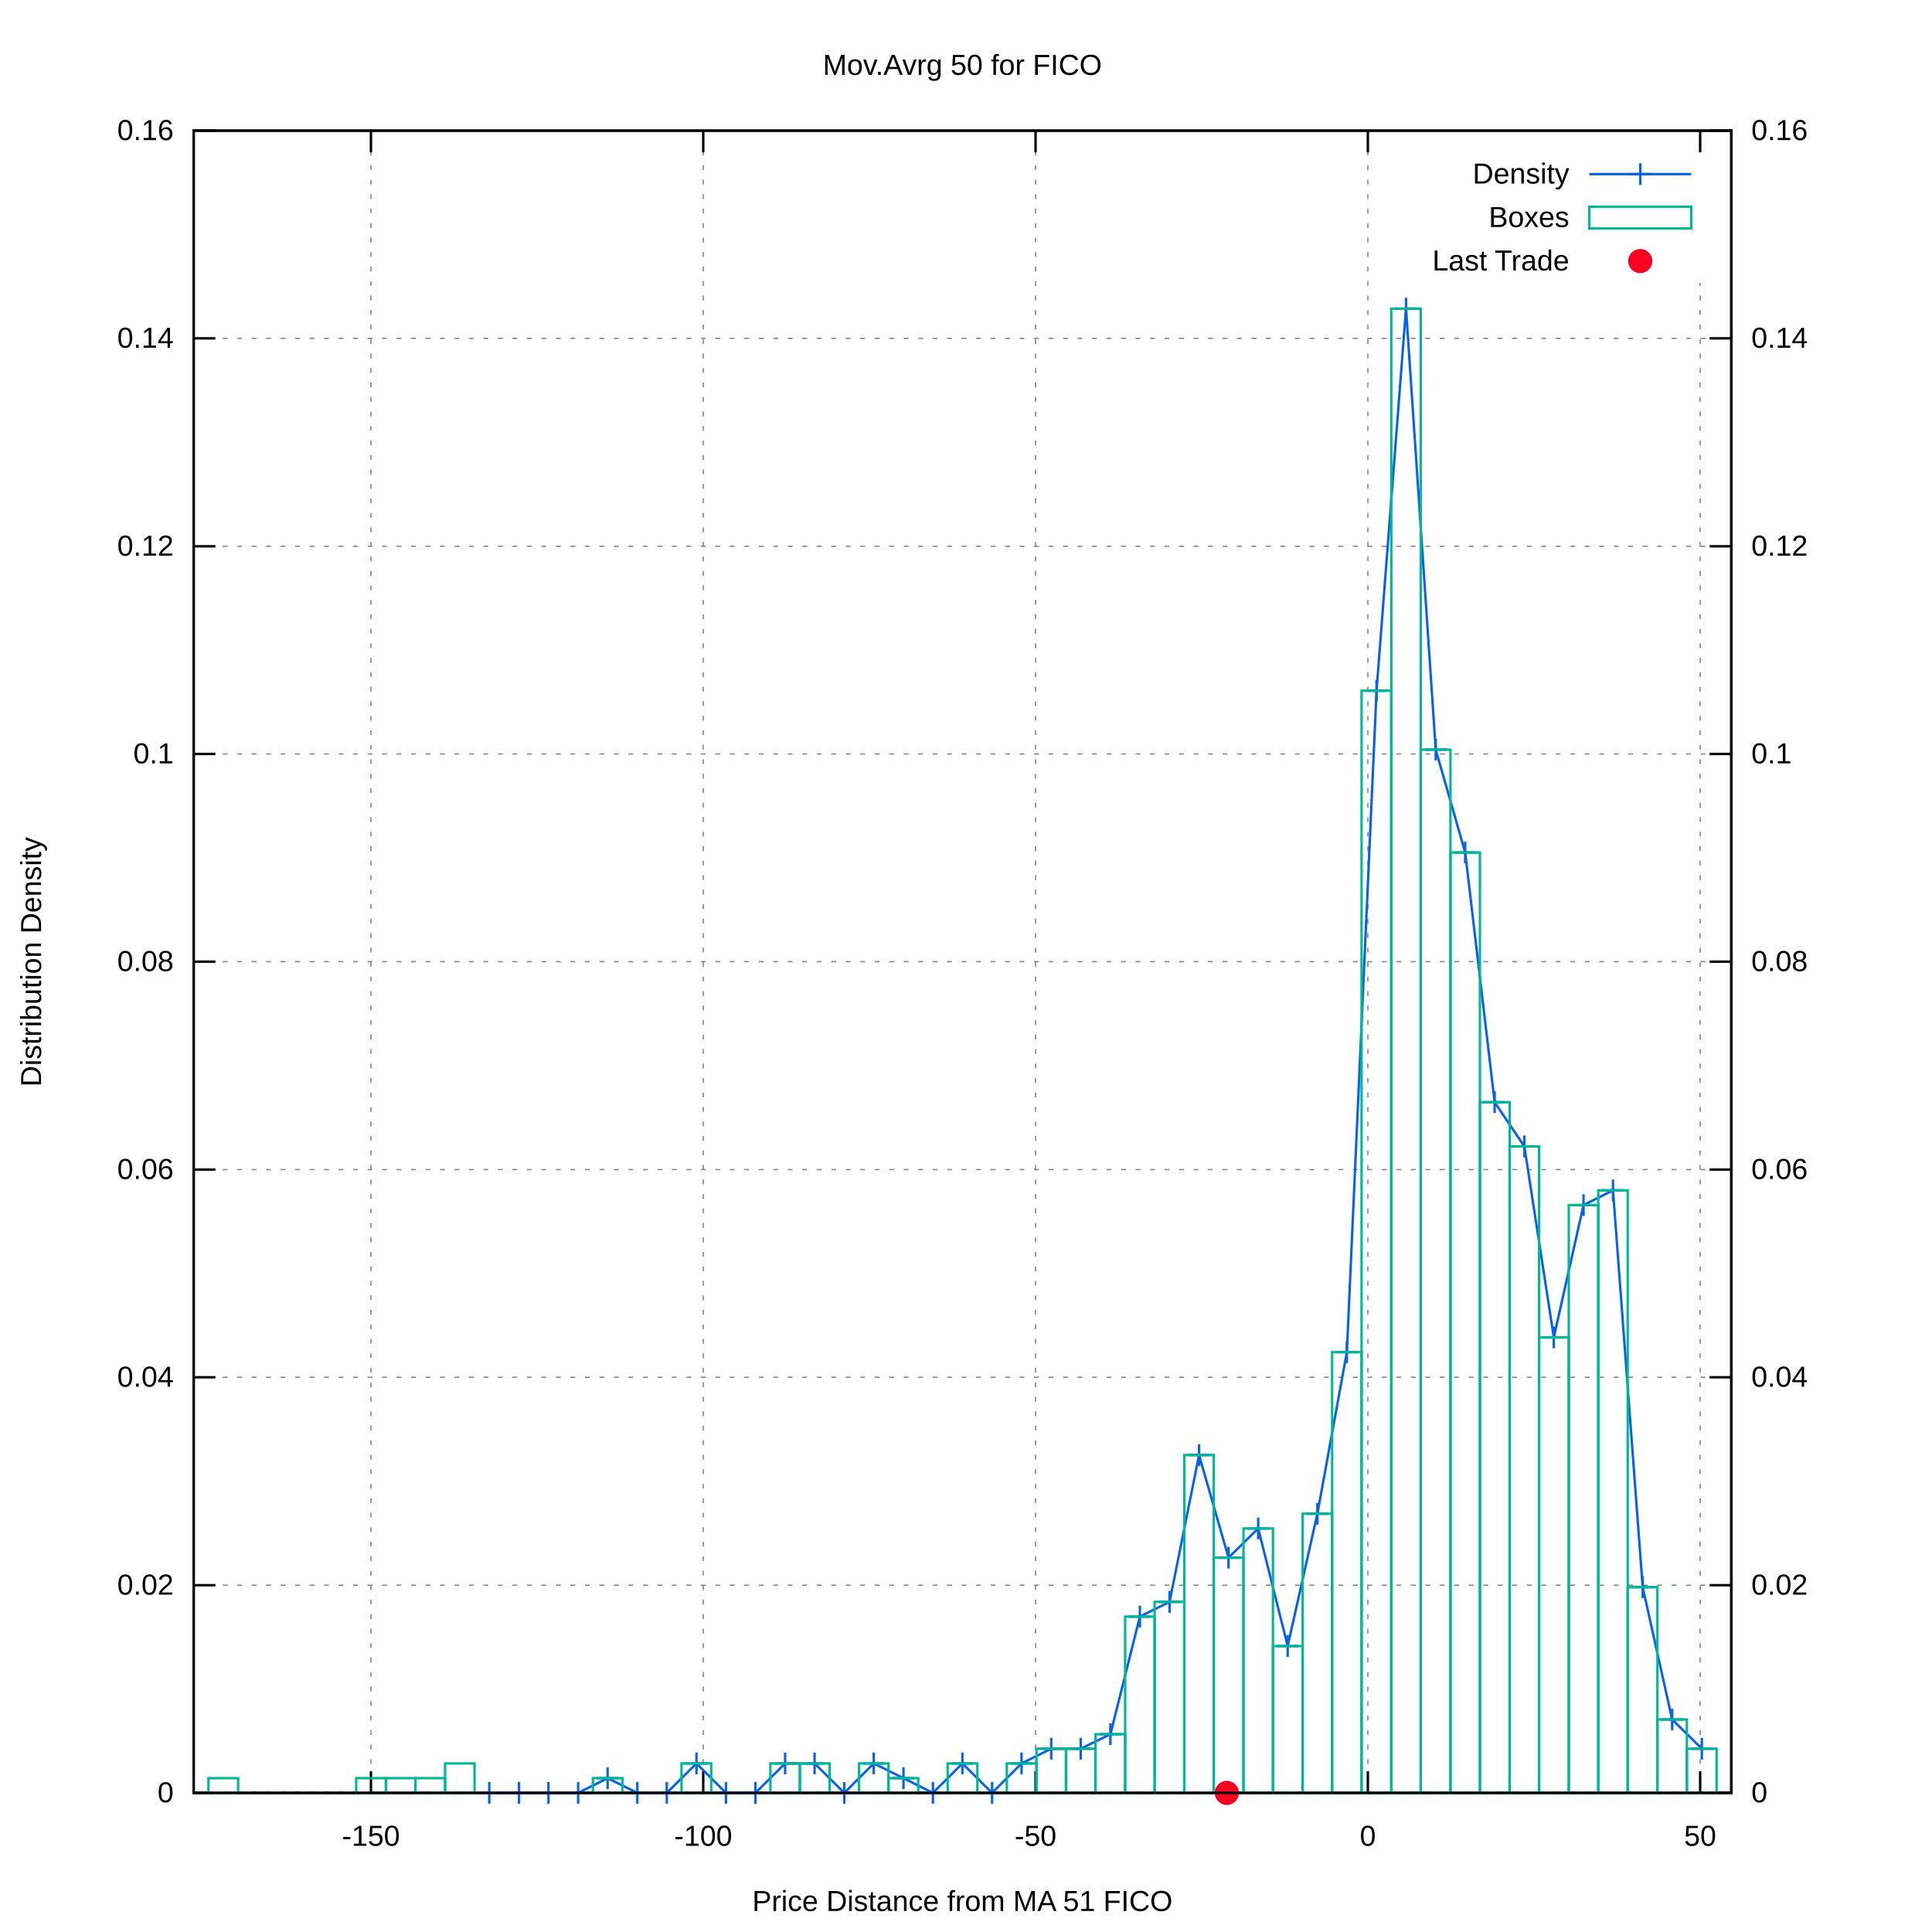
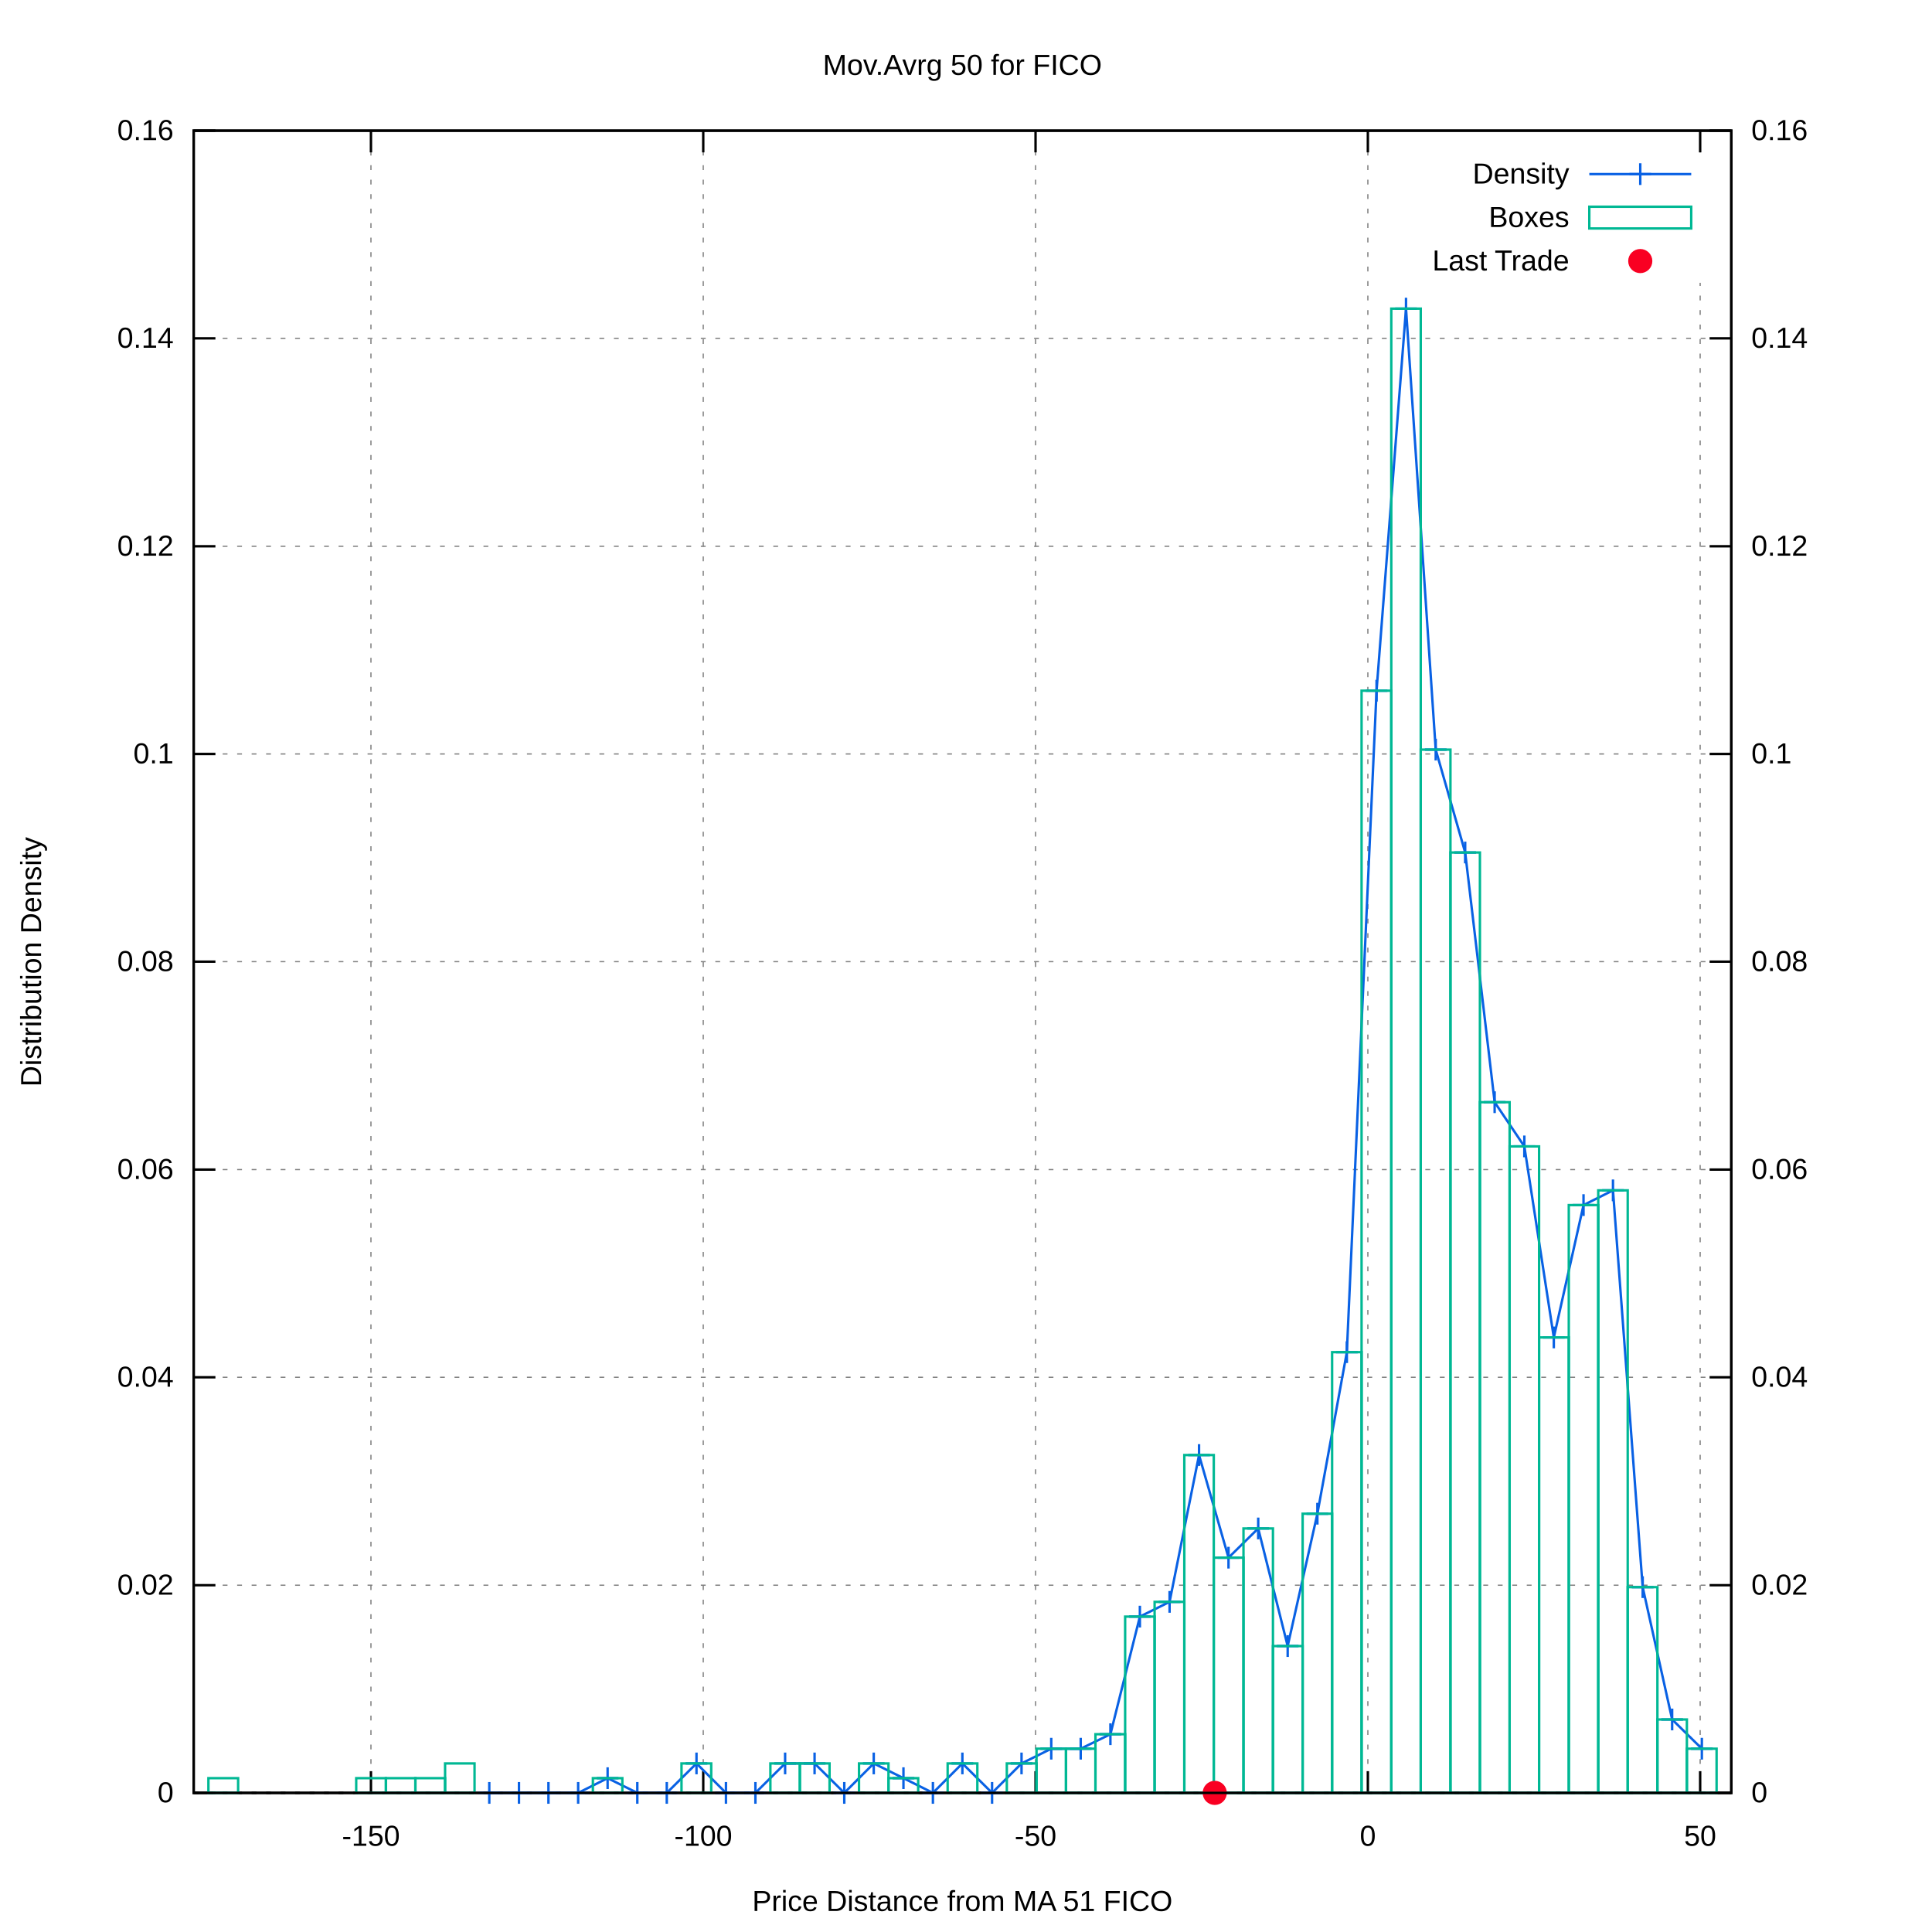
<svg xmlns="http://www.w3.org/2000/svg" xmlns:xlink="http://www.w3.org/1999/xlink" viewBox="0 0 800 800">
  <g id="gnuplot_canvas">
    <rect x="0" y="0" width="800" height="800" fill="#ffffff" />
    <defs>
      <circle id="gpDot" r="0.5" stroke-width="0.5" />
      <path id="gpPt0" stroke-width="0.222" stroke="currentColor" d="M-1,0 h2 M0,-1 v2" />
      <path id="gpPt1" stroke-width="0.222" stroke="currentColor" d="M-1,-1 L1,1 M1,-1 L-1,1" />
      <path id="gpPt2" stroke-width="0.222" stroke="currentColor" d="M-1,0 L1,0 M0,-1 L0,1 M-1,-1 L1,1 M-1,1 L1,-1" />
      <rect id="gpPt3" stroke-width="0.222" stroke="currentColor" x="-1" y="-1" width="2" height="2" />
      <rect id="gpPt4" stroke-width="0.222" stroke="currentColor" fill="currentColor" x="-1" y="-1" width="2" height="2" />
      <circle id="gpPt5" stroke-width="0.222" stroke="currentColor" cx="0" cy="0" r="1" />
      <use xlink:href="#gpPt5" id="gpPt6" fill="currentColor" stroke="none" />
      <path id="gpPt7" stroke-width="0.222" stroke="currentColor" d="M0,-1.33 L-1.33,0.67 L1.33,0.67 z" />
      <use xlink:href="#gpPt7" id="gpPt8" fill="currentColor" stroke="none" />
      <use xlink:href="#gpPt7" id="gpPt9" stroke="currentColor" transform="rotate(180)" />
      <use xlink:href="#gpPt9" id="gpPt10" fill="currentColor" stroke="none" />
      <use xlink:href="#gpPt3" id="gpPt11" stroke="currentColor" transform="rotate(45)" />
      <use xlink:href="#gpPt11" id="gpPt12" fill="currentColor" stroke="none" />
      <path id="gpPt13" stroke-width="0.222" stroke="currentColor" d="M0,1.330 L1.265,0.411 L0.782,-1.067 L-0.782,-1.076 L-1.265,0.411 z" />
      <use xlink:href="#gpPt13" id="gpPt14" fill="currentColor" stroke="none" />
      <filter id="textbox" filterUnits="objectBoundingBox" x="0" y="0" height="1" width="1">
        <feFlood flood-color="#FFFFFF" flood-opacity="1" result="bgnd" />
        <feComposite in="SourceGraphic" in2="bgnd" operator="atop" />
      </filter>
      <filter id="greybox" filterUnits="objectBoundingBox" x="0" y="0" height="1" width="1">
        <feFlood flood-color="lightgrey" flood-opacity="1" result="grey" />
        <feComposite in="SourceGraphic" in2="grey" operator="atop" />
      </filter>
    </defs>
    <g fill="none" color="#FFFFFF" stroke="black" stroke-width="1.00" stroke-linecap="butt" stroke-linejoin="miter">
</g>
    <g fill="none" color="black" stroke="currentColor" stroke-width="1.00" stroke-linecap="butt" stroke-linejoin="miter">
</g>
    <g fill="none" color="black" stroke="black" stroke-width="0.50" stroke-linecap="butt" stroke-linejoin="miter">
</g>
    <g fill="none" color="gray" stroke="currentColor" stroke-width="0.50" stroke-linecap="butt" stroke-linejoin="miter">
      <path stroke="gray" stroke-dasharray="2,4" class="gridline" d="M80.2,742.4 L716.9,742.4  " />
    </g>
    <g fill="none" color="gray" stroke="gray" stroke-width="1.00" stroke-linecap="butt" stroke-linejoin="miter">
</g>
    <g fill="none" color="black" stroke="currentColor" stroke-width="1.00" stroke-linecap="butt" stroke-linejoin="miter">
      <path stroke="black" d="M80.2,742.4 L89.2,742.4  " />
      <g transform="translate(71.9,746.3)" stroke="none" fill="black" font-family="arial" font-size="12.00" text-anchor="end">
        <text>
          <tspan font-family="arial"> 0</tspan>
        </text>
      </g>
    </g>
    <g fill="none" color="black" stroke="currentColor" stroke-width="1.00" stroke-linecap="butt" stroke-linejoin="miter">
</g>
    <g fill="none" color="black" stroke="black" stroke-width="0.50" stroke-linecap="butt" stroke-linejoin="miter">
</g>
    <g fill="none" color="gray" stroke="currentColor" stroke-width="0.50" stroke-linecap="butt" stroke-linejoin="miter">
      <path stroke="gray" stroke-dasharray="2,4" class="gridline" d="M80.2,656.4 L716.9,656.4  " />
    </g>
    <g fill="none" color="gray" stroke="gray" stroke-width="1.00" stroke-linecap="butt" stroke-linejoin="miter">
</g>
    <g fill="none" color="black" stroke="currentColor" stroke-width="1.00" stroke-linecap="butt" stroke-linejoin="miter">
      <path stroke="black" d="M80.2,656.4 L89.2,656.4  " />
      <g transform="translate(71.9,660.3)" stroke="none" fill="black" font-family="arial" font-size="12.00" text-anchor="end">
        <text>
          <tspan font-family="arial"> 0.02</tspan>
        </text>
      </g>
    </g>
    <g fill="none" color="black" stroke="currentColor" stroke-width="1.00" stroke-linecap="butt" stroke-linejoin="miter">
</g>
    <g fill="none" color="black" stroke="black" stroke-width="0.50" stroke-linecap="butt" stroke-linejoin="miter">
</g>
    <g fill="none" color="gray" stroke="currentColor" stroke-width="0.50" stroke-linecap="butt" stroke-linejoin="miter">
      <path stroke="gray" stroke-dasharray="2,4" class="gridline" d="M80.2,570.3 L716.9,570.3  " />
    </g>
    <g fill="none" color="gray" stroke="gray" stroke-width="1.00" stroke-linecap="butt" stroke-linejoin="miter">
</g>
    <g fill="none" color="black" stroke="currentColor" stroke-width="1.00" stroke-linecap="butt" stroke-linejoin="miter">
      <path stroke="black" d="M80.2,570.3 L89.2,570.3  " />
      <g transform="translate(71.9,574.2)" stroke="none" fill="black" font-family="arial" font-size="12.00" text-anchor="end">
        <text>
          <tspan font-family="arial"> 0.04</tspan>
        </text>
      </g>
    </g>
    <g fill="none" color="black" stroke="currentColor" stroke-width="1.00" stroke-linecap="butt" stroke-linejoin="miter">
</g>
    <g fill="none" color="black" stroke="black" stroke-width="0.50" stroke-linecap="butt" stroke-linejoin="miter">
</g>
    <g fill="none" color="gray" stroke="currentColor" stroke-width="0.50" stroke-linecap="butt" stroke-linejoin="miter">
      <path stroke="gray" stroke-dasharray="2,4" class="gridline" d="M80.2,484.3 L716.9,484.3  " />
    </g>
    <g fill="none" color="gray" stroke="gray" stroke-width="1.00" stroke-linecap="butt" stroke-linejoin="miter">
</g>
    <g fill="none" color="black" stroke="currentColor" stroke-width="1.00" stroke-linecap="butt" stroke-linejoin="miter">
      <path stroke="black" d="M80.2,484.3 L89.2,484.3  " />
      <g transform="translate(71.9,488.2)" stroke="none" fill="black" font-family="arial" font-size="12.00" text-anchor="end">
        <text>
          <tspan font-family="arial"> 0.06</tspan>
        </text>
      </g>
    </g>
    <g fill="none" color="black" stroke="currentColor" stroke-width="1.00" stroke-linecap="butt" stroke-linejoin="miter">
</g>
    <g fill="none" color="black" stroke="black" stroke-width="0.50" stroke-linecap="butt" stroke-linejoin="miter">
</g>
    <g fill="none" color="gray" stroke="currentColor" stroke-width="0.50" stroke-linecap="butt" stroke-linejoin="miter">
      <path stroke="gray" stroke-dasharray="2,4" class="gridline" d="M80.2,398.2 L716.9,398.2  " />
    </g>
    <g fill="none" color="gray" stroke="gray" stroke-width="1.00" stroke-linecap="butt" stroke-linejoin="miter">
</g>
    <g fill="none" color="black" stroke="currentColor" stroke-width="1.00" stroke-linecap="butt" stroke-linejoin="miter">
      <path stroke="black" d="M80.2,398.2 L89.2,398.2  " />
      <g transform="translate(71.9,402.1)" stroke="none" fill="black" font-family="arial" font-size="12.00" text-anchor="end">
        <text>
          <tspan font-family="arial"> 0.08</tspan>
        </text>
      </g>
    </g>
    <g fill="none" color="black" stroke="currentColor" stroke-width="1.00" stroke-linecap="butt" stroke-linejoin="miter">
</g>
    <g fill="none" color="black" stroke="black" stroke-width="0.50" stroke-linecap="butt" stroke-linejoin="miter">
</g>
    <g fill="none" color="gray" stroke="currentColor" stroke-width="0.50" stroke-linecap="butt" stroke-linejoin="miter">
      <path stroke="gray" stroke-dasharray="2,4" class="gridline" d="M80.2,312.2 L716.9,312.2  " />
    </g>
    <g fill="none" color="gray" stroke="gray" stroke-width="1.00" stroke-linecap="butt" stroke-linejoin="miter">
</g>
    <g fill="none" color="black" stroke="currentColor" stroke-width="1.00" stroke-linecap="butt" stroke-linejoin="miter">
      <path stroke="black" d="M80.2,312.2 L89.2,312.2  " />
      <g transform="translate(71.9,316.1)" stroke="none" fill="black" font-family="arial" font-size="12.00" text-anchor="end">
        <text>
          <tspan font-family="arial"> 0.1</tspan>
        </text>
      </g>
    </g>
    <g fill="none" color="black" stroke="currentColor" stroke-width="1.00" stroke-linecap="butt" stroke-linejoin="miter">
</g>
    <g fill="none" color="black" stroke="black" stroke-width="0.50" stroke-linecap="butt" stroke-linejoin="miter">
</g>
    <g fill="none" color="gray" stroke="currentColor" stroke-width="0.50" stroke-linecap="butt" stroke-linejoin="miter">
      <path stroke="gray" stroke-dasharray="2,4" class="gridline" d="M80.2,226.2 L716.9,226.2  " />
    </g>
    <g fill="none" color="gray" stroke="gray" stroke-width="1.00" stroke-linecap="butt" stroke-linejoin="miter">
</g>
    <g fill="none" color="black" stroke="currentColor" stroke-width="1.00" stroke-linecap="butt" stroke-linejoin="miter">
      <path stroke="black" d="M80.2,226.2 L89.2,226.2  " />
      <g transform="translate(71.9,230.1)" stroke="none" fill="black" font-family="arial" font-size="12.00" text-anchor="end">
        <text>
          <tspan font-family="arial"> 0.12</tspan>
        </text>
      </g>
    </g>
    <g fill="none" color="black" stroke="currentColor" stroke-width="1.00" stroke-linecap="butt" stroke-linejoin="miter">
</g>
    <g fill="none" color="black" stroke="black" stroke-width="0.50" stroke-linecap="butt" stroke-linejoin="miter">
</g>
    <g fill="none" color="gray" stroke="currentColor" stroke-width="0.50" stroke-linecap="butt" stroke-linejoin="miter">
      <path stroke="gray" stroke-dasharray="2,4" class="gridline" d="M80.2,140.1 L716.9,140.1  " />
    </g>
    <g fill="none" color="gray" stroke="gray" stroke-width="1.00" stroke-linecap="butt" stroke-linejoin="miter">
</g>
    <g fill="none" color="black" stroke="currentColor" stroke-width="1.00" stroke-linecap="butt" stroke-linejoin="miter">
      <path stroke="black" d="M80.2,140.1 L89.2,140.1  " />
      <g transform="translate(71.9,144.0)" stroke="none" fill="black" font-family="arial" font-size="12.00" text-anchor="end">
        <text>
          <tspan font-family="arial"> 0.14</tspan>
        </text>
      </g>
    </g>
    <g fill="none" color="black" stroke="currentColor" stroke-width="1.00" stroke-linecap="butt" stroke-linejoin="miter">
</g>
    <g fill="none" color="black" stroke="black" stroke-width="0.50" stroke-linecap="butt" stroke-linejoin="miter">
</g>
    <g fill="none" color="gray" stroke="currentColor" stroke-width="0.50" stroke-linecap="butt" stroke-linejoin="miter">
      <path stroke="gray" stroke-dasharray="2,4" class="gridline" d="M80.2,54.1 L716.9,54.1  " />
    </g>
    <g fill="none" color="gray" stroke="gray" stroke-width="1.00" stroke-linecap="butt" stroke-linejoin="miter">
</g>
    <g fill="none" color="black" stroke="currentColor" stroke-width="1.00" stroke-linecap="butt" stroke-linejoin="miter">
      <path stroke="black" d="M80.2,54.1 L89.2,54.1  " />
      <g transform="translate(71.9,58.0)" stroke="none" fill="black" font-family="arial" font-size="12.00" text-anchor="end">
        <text>
          <tspan font-family="arial"> 0.16</tspan>
        </text>
      </g>
    </g>
    <g fill="none" color="black" stroke="currentColor" stroke-width="1.00" stroke-linecap="butt" stroke-linejoin="miter">
</g>
    <g fill="none" color="black" stroke="black" stroke-width="0.50" stroke-linecap="butt" stroke-linejoin="miter">
</g>
    <g fill="none" color="gray" stroke="currentColor" stroke-width="0.50" stroke-linecap="butt" stroke-linejoin="miter">
      <path stroke="gray" stroke-dasharray="2,4" class="gridline" d="M153.6,742.4 L153.6,54.1  " />
    </g>
    <g fill="none" color="gray" stroke="gray" stroke-width="1.00" stroke-linecap="butt" stroke-linejoin="miter">
</g>
    <g fill="none" color="black" stroke="currentColor" stroke-width="1.00" stroke-linecap="butt" stroke-linejoin="miter">
      <path stroke="black" d="M153.6,742.4 L153.6,733.4 M153.6,54.1 L153.6,63.1  " />
      <g transform="translate(153.6,764.3)" stroke="none" fill="black" font-family="arial" font-size="12.00" text-anchor="middle">
        <text>
          <tspan font-family="arial">-150</tspan>
        </text>
      </g>
    </g>
    <g fill="none" color="black" stroke="currentColor" stroke-width="1.00" stroke-linecap="butt" stroke-linejoin="miter">
</g>
    <g fill="none" color="black" stroke="black" stroke-width="0.50" stroke-linecap="butt" stroke-linejoin="miter">
</g>
    <g fill="none" color="gray" stroke="currentColor" stroke-width="0.50" stroke-linecap="butt" stroke-linejoin="miter">
      <path stroke="gray" stroke-dasharray="2,4" class="gridline" d="M291.2,742.4 L291.2,54.1  " />
    </g>
    <g fill="none" color="gray" stroke="gray" stroke-width="1.00" stroke-linecap="butt" stroke-linejoin="miter">
</g>
    <g fill="none" color="black" stroke="currentColor" stroke-width="1.00" stroke-linecap="butt" stroke-linejoin="miter">
      <path stroke="black" d="M291.2,742.4 L291.2,733.4 M291.2,54.1 L291.2,63.1  " />
      <g transform="translate(291.2,764.3)" stroke="none" fill="black" font-family="arial" font-size="12.00" text-anchor="middle">
        <text>
          <tspan font-family="arial">-100</tspan>
        </text>
      </g>
    </g>
    <g fill="none" color="black" stroke="currentColor" stroke-width="1.00" stroke-linecap="butt" stroke-linejoin="miter">
</g>
    <g fill="none" color="black" stroke="black" stroke-width="0.50" stroke-linecap="butt" stroke-linejoin="miter">
</g>
    <g fill="none" color="gray" stroke="currentColor" stroke-width="0.50" stroke-linecap="butt" stroke-linejoin="miter">
      <path stroke="gray" stroke-dasharray="2,4" class="gridline" d="M428.8,742.4 L428.8,54.1  " />
    </g>
    <g fill="none" color="gray" stroke="gray" stroke-width="1.00" stroke-linecap="butt" stroke-linejoin="miter">
</g>
    <g fill="none" color="black" stroke="currentColor" stroke-width="1.00" stroke-linecap="butt" stroke-linejoin="miter">
      <path stroke="black" d="M428.8,742.4 L428.8,733.4 M428.8,54.1 L428.8,63.1  " />
      <g transform="translate(428.8,764.3)" stroke="none" fill="black" font-family="arial" font-size="12.00" text-anchor="middle">
        <text>
          <tspan font-family="arial">-50</tspan>
        </text>
      </g>
    </g>
    <g fill="none" color="black" stroke="currentColor" stroke-width="1.00" stroke-linecap="butt" stroke-linejoin="miter">
</g>
    <g fill="none" color="black" stroke="black" stroke-width="0.50" stroke-linecap="butt" stroke-linejoin="miter">
</g>
    <g fill="none" color="gray" stroke="currentColor" stroke-width="0.50" stroke-linecap="butt" stroke-linejoin="miter">
      <path stroke="gray" stroke-dasharray="2,4" class="gridline" d="M566.4,742.4 L566.4,54.1  " />
    </g>
    <g fill="none" color="gray" stroke="gray" stroke-width="1.00" stroke-linecap="butt" stroke-linejoin="miter">
</g>
    <g fill="none" color="black" stroke="currentColor" stroke-width="1.00" stroke-linecap="butt" stroke-linejoin="miter">
      <path stroke="black" d="M566.4,742.4 L566.4,733.4 M566.4,54.1 L566.4,63.1  " />
      <g transform="translate(566.4,764.3)" stroke="none" fill="black" font-family="arial" font-size="12.00" text-anchor="middle">
        <text>
          <tspan font-family="arial"> 0</tspan>
        </text>
      </g>
    </g>
    <g fill="none" color="black" stroke="currentColor" stroke-width="1.00" stroke-linecap="butt" stroke-linejoin="miter">
</g>
    <g fill="none" color="black" stroke="black" stroke-width="0.50" stroke-linecap="butt" stroke-linejoin="miter">
</g>
    <g fill="none" color="gray" stroke="currentColor" stroke-width="0.50" stroke-linecap="butt" stroke-linejoin="miter">
      <path stroke="gray" stroke-dasharray="2,4" class="gridline" d="M704.0,742.4 L704.0,117.1 M704.0,63.1 L704.0,54.1  " />
    </g>
    <g fill="none" color="gray" stroke="gray" stroke-width="1.00" stroke-linecap="butt" stroke-linejoin="miter">
</g>
    <g fill="none" color="black" stroke="currentColor" stroke-width="1.00" stroke-linecap="butt" stroke-linejoin="miter">
      <path stroke="black" d="M704.0,742.4 L704.0,733.4 M704.0,54.1 L704.0,63.1  " />
      <g transform="translate(704.0,764.3)" stroke="none" fill="black" font-family="arial" font-size="12.00" text-anchor="middle">
        <text>
          <tspan font-family="arial"> 50</tspan>
        </text>
      </g>
    </g>
    <g fill="none" color="black" stroke="currentColor" stroke-width="1.00" stroke-linecap="butt" stroke-linejoin="miter">
      <path stroke="black" d="M716.9,742.4 L707.9,742.4  " />
      <g transform="translate(725.2,746.3)" stroke="none" fill="black" font-family="arial" font-size="12.00" text-anchor="start">
        <text>
          <tspan font-family="arial"> 0</tspan>
        </text>
      </g>
    </g>
    <g fill="none" color="black" stroke="currentColor" stroke-width="1.00" stroke-linecap="butt" stroke-linejoin="miter">
      <path stroke="black" d="M716.9,656.4 L707.9,656.4  " />
      <g transform="translate(725.2,660.3)" stroke="none" fill="black" font-family="arial" font-size="12.00" text-anchor="start">
        <text>
          <tspan font-family="arial"> 0.02</tspan>
        </text>
      </g>
    </g>
    <g fill="none" color="black" stroke="currentColor" stroke-width="1.00" stroke-linecap="butt" stroke-linejoin="miter">
      <path stroke="black" d="M716.9,570.3 L707.9,570.3  " />
      <g transform="translate(725.2,574.2)" stroke="none" fill="black" font-family="arial" font-size="12.00" text-anchor="start">
        <text>
          <tspan font-family="arial"> 0.04</tspan>
        </text>
      </g>
    </g>
    <g fill="none" color="black" stroke="currentColor" stroke-width="1.00" stroke-linecap="butt" stroke-linejoin="miter">
      <path stroke="black" d="M716.9,484.3 L707.9,484.3  " />
      <g transform="translate(725.2,488.2)" stroke="none" fill="black" font-family="arial" font-size="12.00" text-anchor="start">
        <text>
          <tspan font-family="arial"> 0.06</tspan>
        </text>
      </g>
    </g>
    <g fill="none" color="black" stroke="currentColor" stroke-width="1.00" stroke-linecap="butt" stroke-linejoin="miter">
      <path stroke="black" d="M716.9,398.2 L707.9,398.2  " />
      <g transform="translate(725.2,402.1)" stroke="none" fill="black" font-family="arial" font-size="12.00" text-anchor="start">
        <text>
          <tspan font-family="arial"> 0.08</tspan>
        </text>
      </g>
    </g>
    <g fill="none" color="black" stroke="currentColor" stroke-width="1.00" stroke-linecap="butt" stroke-linejoin="miter">
      <path stroke="black" d="M716.9,312.2 L707.9,312.2  " />
      <g transform="translate(725.2,316.1)" stroke="none" fill="black" font-family="arial" font-size="12.00" text-anchor="start">
        <text>
          <tspan font-family="arial"> 0.1</tspan>
        </text>
      </g>
    </g>
    <g fill="none" color="black" stroke="currentColor" stroke-width="1.00" stroke-linecap="butt" stroke-linejoin="miter">
      <path stroke="black" d="M716.9,226.2 L707.9,226.2  " />
      <g transform="translate(725.2,230.1)" stroke="none" fill="black" font-family="arial" font-size="12.00" text-anchor="start">
        <text>
          <tspan font-family="arial"> 0.12</tspan>
        </text>
      </g>
    </g>
    <g fill="none" color="black" stroke="currentColor" stroke-width="1.00" stroke-linecap="butt" stroke-linejoin="miter">
      <path stroke="black" d="M716.9,140.1 L707.9,140.1  " />
      <g transform="translate(725.2,144.0)" stroke="none" fill="black" font-family="arial" font-size="12.00" text-anchor="start">
        <text>
          <tspan font-family="arial"> 0.14</tspan>
        </text>
      </g>
    </g>
    <g fill="none" color="black" stroke="currentColor" stroke-width="1.00" stroke-linecap="butt" stroke-linejoin="miter">
      <path stroke="black" d="M716.9,54.1 L707.9,54.1  " />
      <g transform="translate(725.2,58.0)" stroke="none" fill="black" font-family="arial" font-size="12.00" text-anchor="start">
        <text>
          <tspan font-family="arial"> 0.16</tspan>
        </text>
      </g>
    </g>
    <g fill="none" color="black" stroke="currentColor" stroke-width="1.00" stroke-linecap="butt" stroke-linejoin="miter">
</g>
    <g fill="none" color="gray" stroke="currentColor" stroke-width="1.00" stroke-linecap="butt" stroke-linejoin="miter">
      <path stroke="black" stroke-dasharray="2,4" d="M80.2,742.4 L716.9,742.4  " />
    </g>
    <g fill="none" color="black" stroke="currentColor" stroke-width="1.00" stroke-linecap="butt" stroke-linejoin="miter">
      <path stroke="black" d="M80.2,54.1 L80.2,742.4 L716.9,742.4 L716.9,54.1 L80.2,54.1 Z  " />
    </g>
    <g fill="none" color="black" stroke="currentColor" stroke-width="1.00" stroke-linecap="butt" stroke-linejoin="miter">
      <g transform="translate(17.0,398.3) rotate(270)" stroke="none" fill="black" font-family="arial" font-size="12.00" text-anchor="middle">
        <text>
          <tspan font-family="arial">Distribution Density</tspan>
        </text>
      </g>
    </g>
    <g fill="none" color="black" stroke="currentColor" stroke-width="1.00" stroke-linecap="butt" stroke-linejoin="miter">
      <g transform="translate(398.5,791.3)" stroke="none" fill="black" font-family="arial" font-size="12.00" text-anchor="middle">
        <text>
          <tspan font-family="arial">Price Distance from MA 51 FICO</tspan>
        </text>
      </g>
    </g>
    <g fill="none" color="black" stroke="currentColor" stroke-width="1.00" stroke-linecap="butt" stroke-linejoin="miter">
      <g transform="translate(398.5,31.0)" stroke="none" fill="black" font-family="arial" font-size="12.00" text-anchor="middle">
        <text>
          <tspan font-family="arial">Mov.Avrg 50 for FICO </tspan>
        </text>
      </g>
    </g>
    <g id="gnuplot_plot_1">
      <g fill="none" color="black" stroke="currentColor" stroke-width="1.00" stroke-linecap="butt" stroke-linejoin="miter">
        <g transform="translate(649.8,76.0)" stroke="none" fill="black" font-family="arial" font-size="12.00" text-anchor="end">
          <text>
            <tspan font-family="arial">Density</tspan>
          </text>
        </g>
      </g>
      <g fill="none" color="black" stroke="currentColor" stroke-width="1.00" stroke-linecap="butt" stroke-linejoin="miter">
        <path stroke="rgb(  9,  97, 228)" d="M658.1,72.1 L700.3,72.1 M202.6,742.4 L214.9,742.4 L227.1,742.4 L239.4,742.4 L251.6,736.3 L263.9,742.4   L276.1,742.4 L288.4,730.2 L300.6,742.4 L312.8,742.4 L325.1,730.2 L337.3,730.2 L349.6,742.4 L361.8,730.2   L374.1,736.3 L386.3,742.4 L398.5,730.2 L410.8,742.4 L423.0,730.2 L435.3,724.1 L447.5,724.1 L459.8,718.1   L472.0,669.4 L484.3,663.3 L496.5,602.5 L508.7,645.0 L521.0,632.9 L533.2,681.6 L545.5,626.8 L557.7,559.9   L570.0,286.0 L582.2,127.8 L594.5,310.4 L606.7,353.0 L618.9,456.4 L631.2,474.7 L643.4,553.8 L655.7,499.0   L667.9,492.9 L680.2,657.2 L692.4,712.0 L704.7,724.1  " />
        <use xlink:href="#gpPt0" transform="translate(202.6,742.4) scale(4.50)" color="rgb(  9,  97, 228)" />
        <use xlink:href="#gpPt0" transform="translate(214.9,742.4) scale(4.50)" color="rgb(  9,  97, 228)" />
        <use xlink:href="#gpPt0" transform="translate(227.1,742.4) scale(4.50)" color="rgb(  9,  97, 228)" />
        <use xlink:href="#gpPt0" transform="translate(239.4,742.4) scale(4.50)" color="rgb(  9,  97, 228)" />
        <use xlink:href="#gpPt0" transform="translate(251.6,736.3) scale(4.50)" color="rgb(  9,  97, 228)" />
        <use xlink:href="#gpPt0" transform="translate(263.9,742.4) scale(4.50)" color="rgb(  9,  97, 228)" />
        <use xlink:href="#gpPt0" transform="translate(276.1,742.4) scale(4.50)" color="rgb(  9,  97, 228)" />
        <use xlink:href="#gpPt0" transform="translate(288.4,730.2) scale(4.50)" color="rgb(  9,  97, 228)" />
        <use xlink:href="#gpPt0" transform="translate(300.6,742.4) scale(4.50)" color="rgb(  9,  97, 228)" />
        <use xlink:href="#gpPt0" transform="translate(312.8,742.4) scale(4.50)" color="rgb(  9,  97, 228)" />
        <use xlink:href="#gpPt0" transform="translate(325.1,730.2) scale(4.50)" color="rgb(  9,  97, 228)" />
        <use xlink:href="#gpPt0" transform="translate(337.3,730.2) scale(4.50)" color="rgb(  9,  97, 228)" />
        <use xlink:href="#gpPt0" transform="translate(349.6,742.4) scale(4.50)" color="rgb(  9,  97, 228)" />
        <use xlink:href="#gpPt0" transform="translate(361.8,730.2) scale(4.50)" color="rgb(  9,  97, 228)" />
        <use xlink:href="#gpPt0" transform="translate(374.1,736.3) scale(4.50)" color="rgb(  9,  97, 228)" />
        <use xlink:href="#gpPt0" transform="translate(386.3,742.4) scale(4.50)" color="rgb(  9,  97, 228)" />
        <use xlink:href="#gpPt0" transform="translate(398.5,730.2) scale(4.50)" color="rgb(  9,  97, 228)" />
        <use xlink:href="#gpPt0" transform="translate(410.8,742.4) scale(4.50)" color="rgb(  9,  97, 228)" />
        <use xlink:href="#gpPt0" transform="translate(423.0,730.2) scale(4.50)" color="rgb(  9,  97, 228)" />
        <use xlink:href="#gpPt0" transform="translate(435.3,724.1) scale(4.50)" color="rgb(  9,  97, 228)" />
        <use xlink:href="#gpPt0" transform="translate(447.5,724.1) scale(4.50)" color="rgb(  9,  97, 228)" />
        <use xlink:href="#gpPt0" transform="translate(459.8,718.1) scale(4.50)" color="rgb(  9,  97, 228)" />
        <use xlink:href="#gpPt0" transform="translate(472.0,669.4) scale(4.50)" color="rgb(  9,  97, 228)" />
        <use xlink:href="#gpPt0" transform="translate(484.3,663.3) scale(4.50)" color="rgb(  9,  97, 228)" />
        <use xlink:href="#gpPt0" transform="translate(496.5,602.5) scale(4.50)" color="rgb(  9,  97, 228)" />
        <use xlink:href="#gpPt0" transform="translate(508.7,645.0) scale(4.50)" color="rgb(  9,  97, 228)" />
        <use xlink:href="#gpPt0" transform="translate(521.0,632.9) scale(4.50)" color="rgb(  9,  97, 228)" />
        <use xlink:href="#gpPt0" transform="translate(533.2,681.6) scale(4.50)" color="rgb(  9,  97, 228)" />
        <use xlink:href="#gpPt0" transform="translate(545.5,626.8) scale(4.50)" color="rgb(  9,  97, 228)" />
        <use xlink:href="#gpPt0" transform="translate(557.7,559.9) scale(4.50)" color="rgb(  9,  97, 228)" />
        <use xlink:href="#gpPt0" transform="translate(570.0,286.0) scale(4.50)" color="rgb(  9,  97, 228)" />
        <use xlink:href="#gpPt0" transform="translate(582.2,127.8) scale(4.50)" color="rgb(  9,  97, 228)" />
        <use xlink:href="#gpPt0" transform="translate(594.5,310.4) scale(4.50)" color="rgb(  9,  97, 228)" />
        <use xlink:href="#gpPt0" transform="translate(606.7,353.0) scale(4.50)" color="rgb(  9,  97, 228)" />
        <use xlink:href="#gpPt0" transform="translate(618.9,456.4) scale(4.50)" color="rgb(  9,  97, 228)" />
        <use xlink:href="#gpPt0" transform="translate(631.2,474.7) scale(4.50)" color="rgb(  9,  97, 228)" />
        <use xlink:href="#gpPt0" transform="translate(643.4,553.8) scale(4.50)" color="rgb(  9,  97, 228)" />
        <use xlink:href="#gpPt0" transform="translate(655.7,499.0) scale(4.50)" color="rgb(  9,  97, 228)" />
        <use xlink:href="#gpPt0" transform="translate(667.9,492.9) scale(4.50)" color="rgb(  9,  97, 228)" />
        <use xlink:href="#gpPt0" transform="translate(680.2,657.2) scale(4.50)" color="rgb(  9,  97, 228)" />
        <use xlink:href="#gpPt0" transform="translate(692.4,712.0) scale(4.50)" color="rgb(  9,  97, 228)" />
        <use xlink:href="#gpPt0" transform="translate(704.7,724.1) scale(4.50)" color="rgb(  9,  97, 228)" />
        <use xlink:href="#gpPt0" transform="translate(679.2,72.1) scale(4.50)" color="rgb(  9,  97, 228)" />
      </g>
    </g>
    <g id="gnuplot_plot_2">
      <g fill="none" color="black" stroke="currentColor" stroke-width="1.00" stroke-linecap="butt" stroke-linejoin="miter">
        <g transform="translate(649.8,94.0)" stroke="none" fill="black" font-family="arial" font-size="12.00" text-anchor="end">
          <text>
            <tspan font-family="arial">Boxes</tspan>
          </text>
        </g>
      </g>
      <g fill="none" color="black" stroke="currentColor" stroke-width="1.00" stroke-linecap="butt" stroke-linejoin="miter">
        <path stroke="rgb(  0, 184, 148)" d="M658.1,94.6 L700.3,94.6 L700.3,85.6 L658.1,85.6 L658.1,94.6 Z  " />
        <path stroke="rgb(  0, 184, 148)" d="M86.3,742.4 L86.3,736.3 L98.6,736.3 L98.6,742.4 L86.3,742.4 Z  " />
        <path stroke="rgb(  0, 184, 148)" d="M147.5,742.4 L147.5,736.3 L159.8,736.3 L159.8,742.4 L147.5,742.4 Z  " />
        <path stroke="rgb(  0, 184, 148)" d="M159.8,742.4 L159.8,736.3 L172.0,736.3 L172.0,742.4 L159.8,742.4 Z  " />
        <path stroke="rgb(  0, 184, 148)" d="M172.0,742.4 L172.0,736.3 L184.3,736.3 L184.3,742.4 L172.0,742.4 Z  " />
        <path stroke="rgb(  0, 184, 148)" d="M184.3,742.4 L184.3,730.2 L196.5,730.2 L196.5,742.4 L184.3,742.4 Z  " />
        <path stroke="rgb(  0, 184, 148)" d="M245.5,742.4 L245.5,736.3 L257.7,736.3 L257.7,742.4 L245.5,742.4 Z  " />
        <path stroke="rgb(  0, 184, 148)" d="M282.2,742.4 L282.2,730.2 L294.5,730.2 L294.5,742.4 L282.2,742.4 Z  " />
        <path stroke="rgb(  0, 184, 148)" d="M319.0,742.4 L319.0,730.2 L331.2,730.2 L331.2,742.4 L319.0,742.4 Z  " />
        <path stroke="rgb(  0, 184, 148)" d="M331.2,742.4 L331.2,730.2 L343.5,730.2 L343.5,742.4 L331.2,742.4 Z  " />
        <path stroke="rgb(  0, 184, 148)" d="M355.7,742.4 L355.7,730.2 L367.9,730.2 L367.9,742.4 L355.7,742.4 Z  " />
        <path stroke="rgb(  0, 184, 148)" d="M367.9,742.4 L367.9,736.3 L380.2,736.3 L380.2,742.4 L367.9,742.4 Z  " />
        <path stroke="rgb(  0, 184, 148)" d="M392.4,742.4 L392.4,730.2 L404.7,730.2 L404.7,742.4 L392.4,742.4 Z  " />
        <path stroke="rgb(  0, 184, 148)" d="M416.9,742.4 L416.9,730.2 L429.2,730.2 L429.2,742.4 L416.9,742.4 Z  " />
        <path stroke="rgb(  0, 184, 148)" d="M429.2,742.4 L429.2,724.1 L441.4,724.1 L441.4,742.4 L429.2,742.4 Z  " />
        <path stroke="rgb(  0, 184, 148)" d="M441.4,742.4 L441.4,724.1 L453.6,724.1 L453.6,742.4 L441.4,742.4 Z  " />
        <path stroke="rgb(  0, 184, 148)" d="M453.6,742.4 L453.6,718.1 L465.9,718.1 L465.9,742.4 L453.6,742.4 Z  " />
        <path stroke="rgb(  0, 184, 148)" d="M465.9,742.4 L465.9,669.4 L478.1,669.4 L478.1,742.4 L465.9,742.4 Z  " />
        <path stroke="rgb(  0, 184, 148)" d="M478.1,742.4 L478.1,663.3 L490.4,663.3 L490.4,742.4 L478.1,742.4 Z  " />
        <path stroke="rgb(  0, 184, 148)" d="M490.4,742.4 L490.4,602.5 L502.6,602.5 L502.6,742.4 L490.4,742.4 Z  " />
        <path stroke="rgb(  0, 184, 148)" d="M502.6,742.4 L502.6,645.0 L514.9,645.0 L514.9,742.4 L502.6,742.4 Z  " />
        <path stroke="rgb(  0, 184, 148)" d="M514.9,742.4 L514.9,632.9 L527.1,632.9 L527.1,742.4 L514.9,742.4 Z  " />
        <path stroke="rgb(  0, 184, 148)" d="M527.1,742.4 L527.1,681.6 L539.4,681.6 L539.4,742.4 L527.1,742.4 Z  " />
        <path stroke="rgb(  0, 184, 148)" d="M539.4,742.4 L539.4,626.8 L551.6,626.8 L551.6,742.4 L539.4,742.4 Z  " />
        <path stroke="rgb(  0, 184, 148)" d="M551.6,742.4 L551.6,559.9 L563.8,559.9 L563.8,742.4 L551.6,742.4 Z  " />
        <path stroke="rgb(  0, 184, 148)" d="M563.8,742.4 L563.8,286.0 L576.1,286.0 L576.1,742.4 L563.8,742.4 Z  " />
        <path stroke="rgb(  0, 184, 148)" d="M576.1,742.4 L576.1,127.8 L588.3,127.8 L588.3,742.4 L576.1,742.4 Z  " />
        <path stroke="rgb(  0, 184, 148)" d="M588.3,742.4 L588.3,310.4 L600.6,310.4 L600.6,742.4 L588.3,742.4 Z  " />
        <path stroke="rgb(  0, 184, 148)" d="M600.6,742.4 L600.6,353.0 L612.8,353.0 L612.8,742.4 L600.6,742.4 Z  " />
        <path stroke="rgb(  0, 184, 148)" d="M612.8,742.4 L612.8,456.4 L625.1,456.4 L625.1,742.4 L612.8,742.4 Z  " />
        <path stroke="rgb(  0, 184, 148)" d="M625.1,742.4 L625.1,474.7 L637.3,474.7 L637.3,742.4 L625.1,742.4 Z  " />
        <path stroke="rgb(  0, 184, 148)" d="M637.3,742.4 L637.3,553.8 L649.6,553.8 L649.6,742.4 L637.3,742.4 Z  " />
        <path stroke="rgb(  0, 184, 148)" d="M649.6,742.4 L649.6,499.0 L661.8,499.0 L661.8,742.4 L649.6,742.4 Z  " />
        <path stroke="rgb(  0, 184, 148)" d="M661.8,742.4 L661.8,492.9 L674.0,492.9 L674.0,742.4 L661.8,742.4 Z  " />
        <path stroke="rgb(  0, 184, 148)" d="M674.0,742.4 L674.0,657.2 L686.3,657.2 L686.3,742.4 L674.0,742.4 Z  " />
        <path stroke="rgb(  0, 184, 148)" d="M686.3,742.4 L686.3,712.0 L698.5,712.0 L698.5,742.4 L686.3,742.4 Z  " />
        <path stroke="rgb(  0, 184, 148)" d="M698.5,742.4 L698.5,724.1 L710.8,724.1 L710.8,742.4 L698.5,742.4 Z  " />
      </g>
    </g>
    <g id="gnuplot_plot_3">
      <g fill="none" color="black" stroke="currentColor" stroke-width="1.00" stroke-linecap="butt" stroke-linejoin="miter">
        <g transform="translate(649.8,112.0)" stroke="none" fill="black" font-family="arial" font-size="12.00" text-anchor="end">
          <text>
            <tspan font-family="arial">Last Trade</tspan>
          </text>
        </g>
      </g>
      <g fill="none" color="black" stroke="currentColor" stroke-width="1.00" stroke-linecap="butt" stroke-linejoin="miter">
-         <use xlink:href="#gpPt6" transform="translate(508.0,742.4) scale(4.50)" color="rgb(249,   0,  34)" />
+         <use xlink:href="#gpPt6" transform="translate(503.0,742.4) scale(4.50)" color="rgb(249,   0,  34)" />
        <use xlink:href="#gpPt6" transform="translate(679.2,108.1) scale(4.50)" color="rgb(249,   0,  34)" />
      </g>
    </g>
    <g fill="none" color="#FFFFFF" stroke="rgb(249,   0,  34)" stroke-width="2.00" stroke-linecap="butt" stroke-linejoin="miter">
</g>
    <g fill="none" color="black" stroke="currentColor" stroke-width="2.00" stroke-linecap="butt" stroke-linejoin="miter">
</g>
    <g fill="none" color="black" stroke="black" stroke-width="1.00" stroke-linecap="butt" stroke-linejoin="miter">
</g>
    <g fill="none" color="black" stroke="currentColor" stroke-width="1.00" stroke-linecap="butt" stroke-linejoin="miter">
      <path stroke="black" d="M80.2,54.1 L80.2,742.4 L716.9,742.4 L716.9,54.1 L80.2,54.1 Z  " />
    </g>
    <g fill="none" color="black" stroke="currentColor" stroke-width="1.00" stroke-linecap="butt" stroke-linejoin="miter">
</g>
  </g>
</svg>
